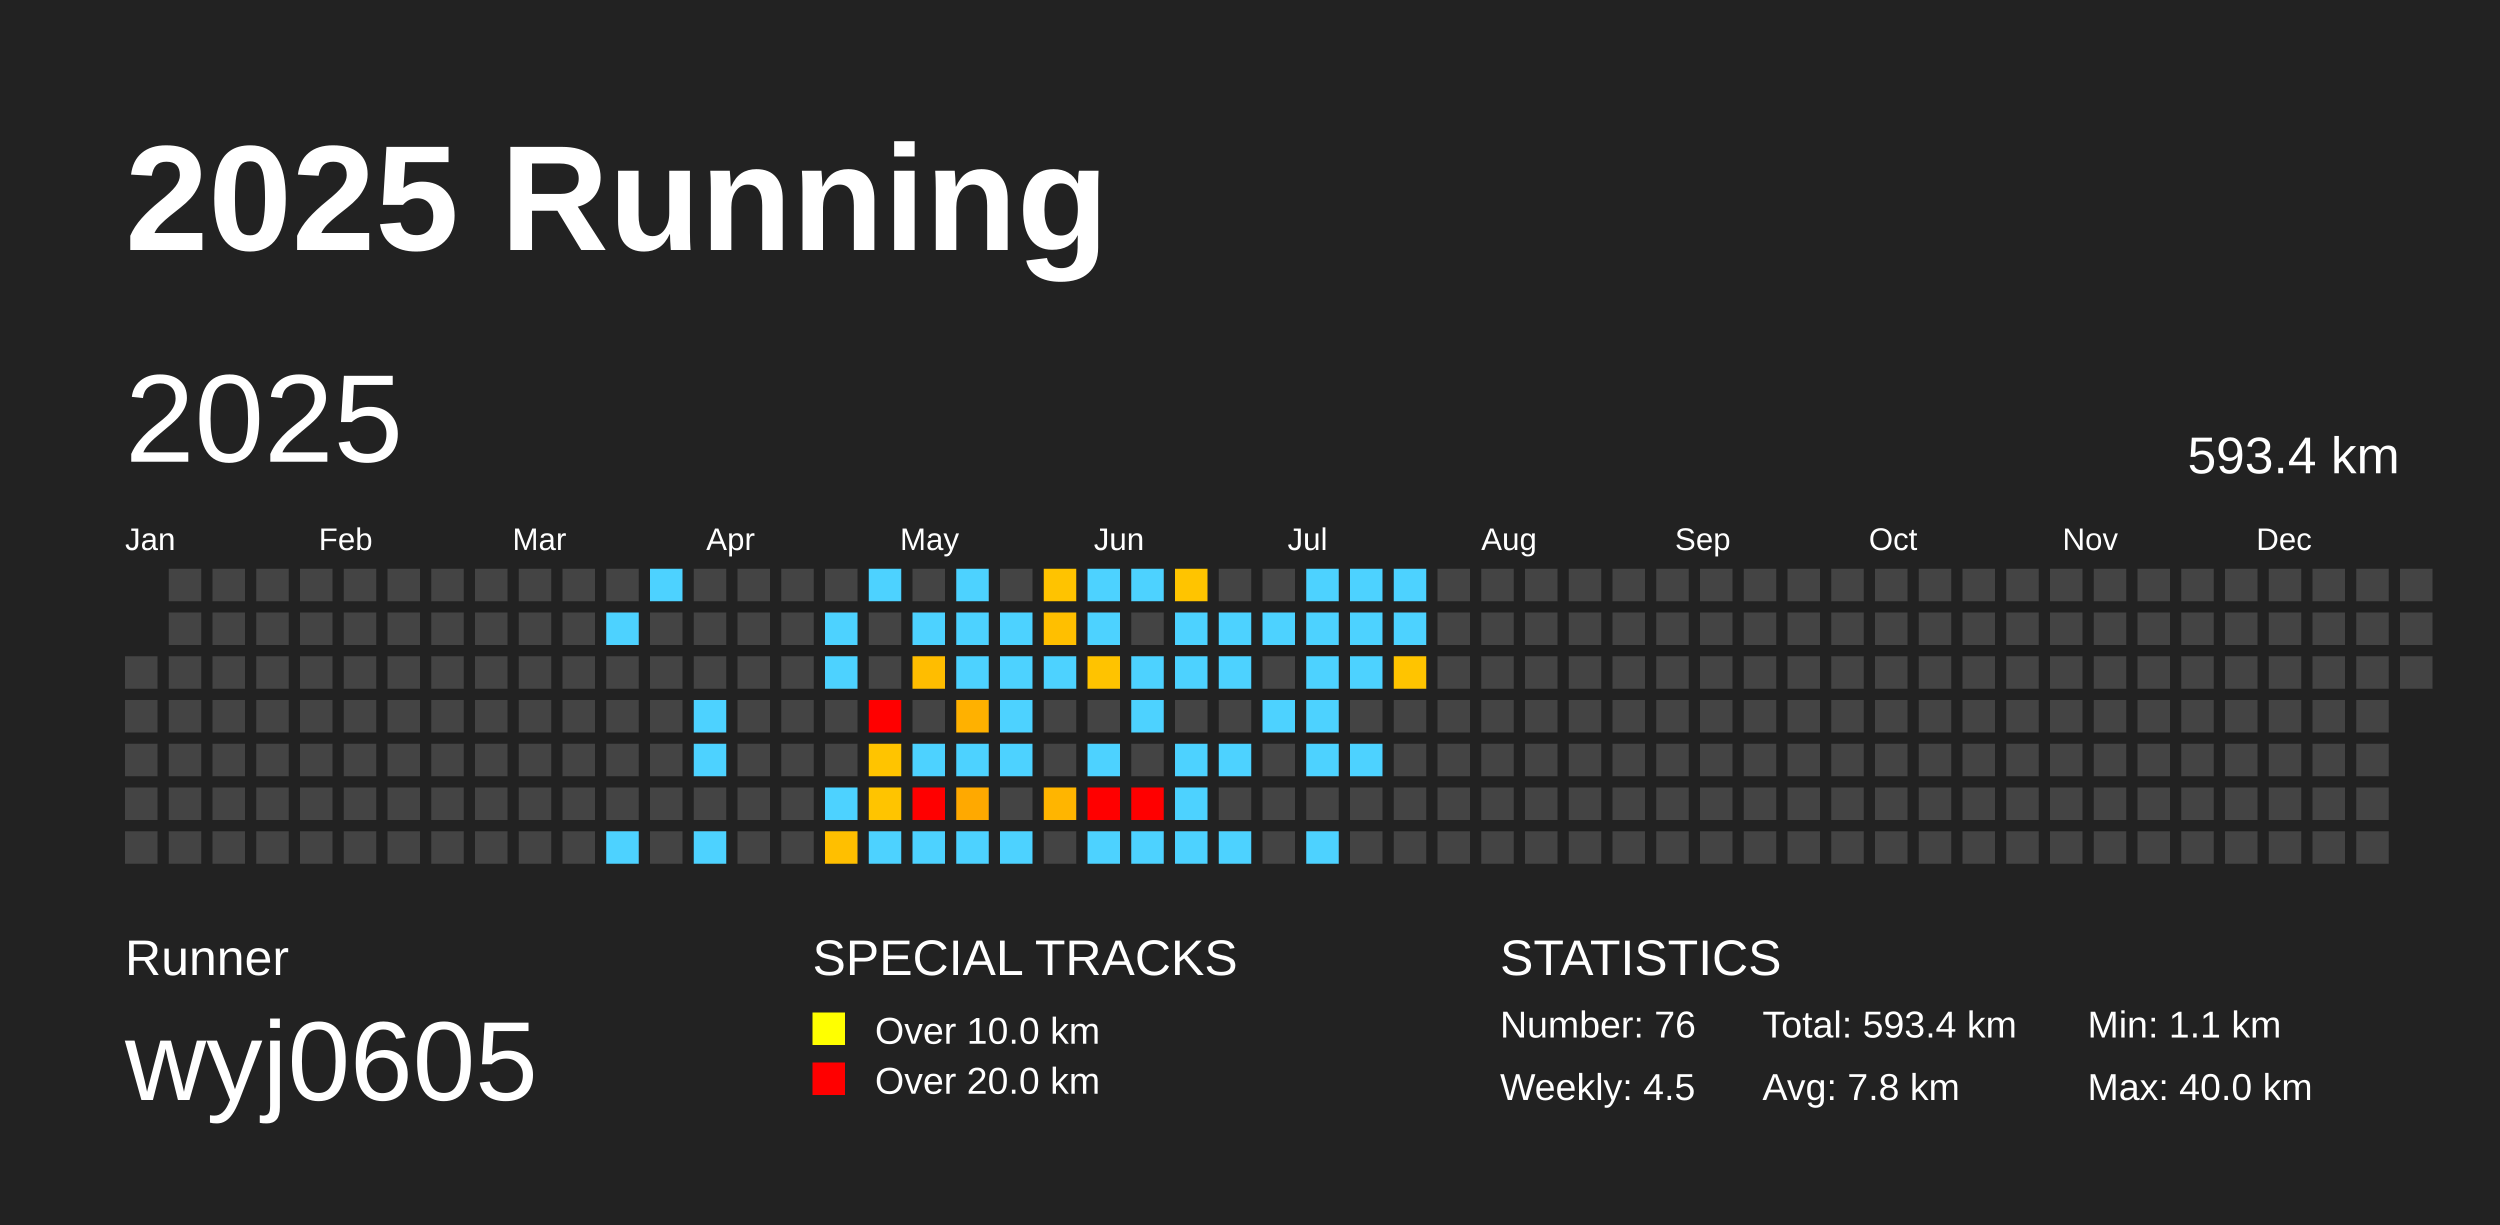
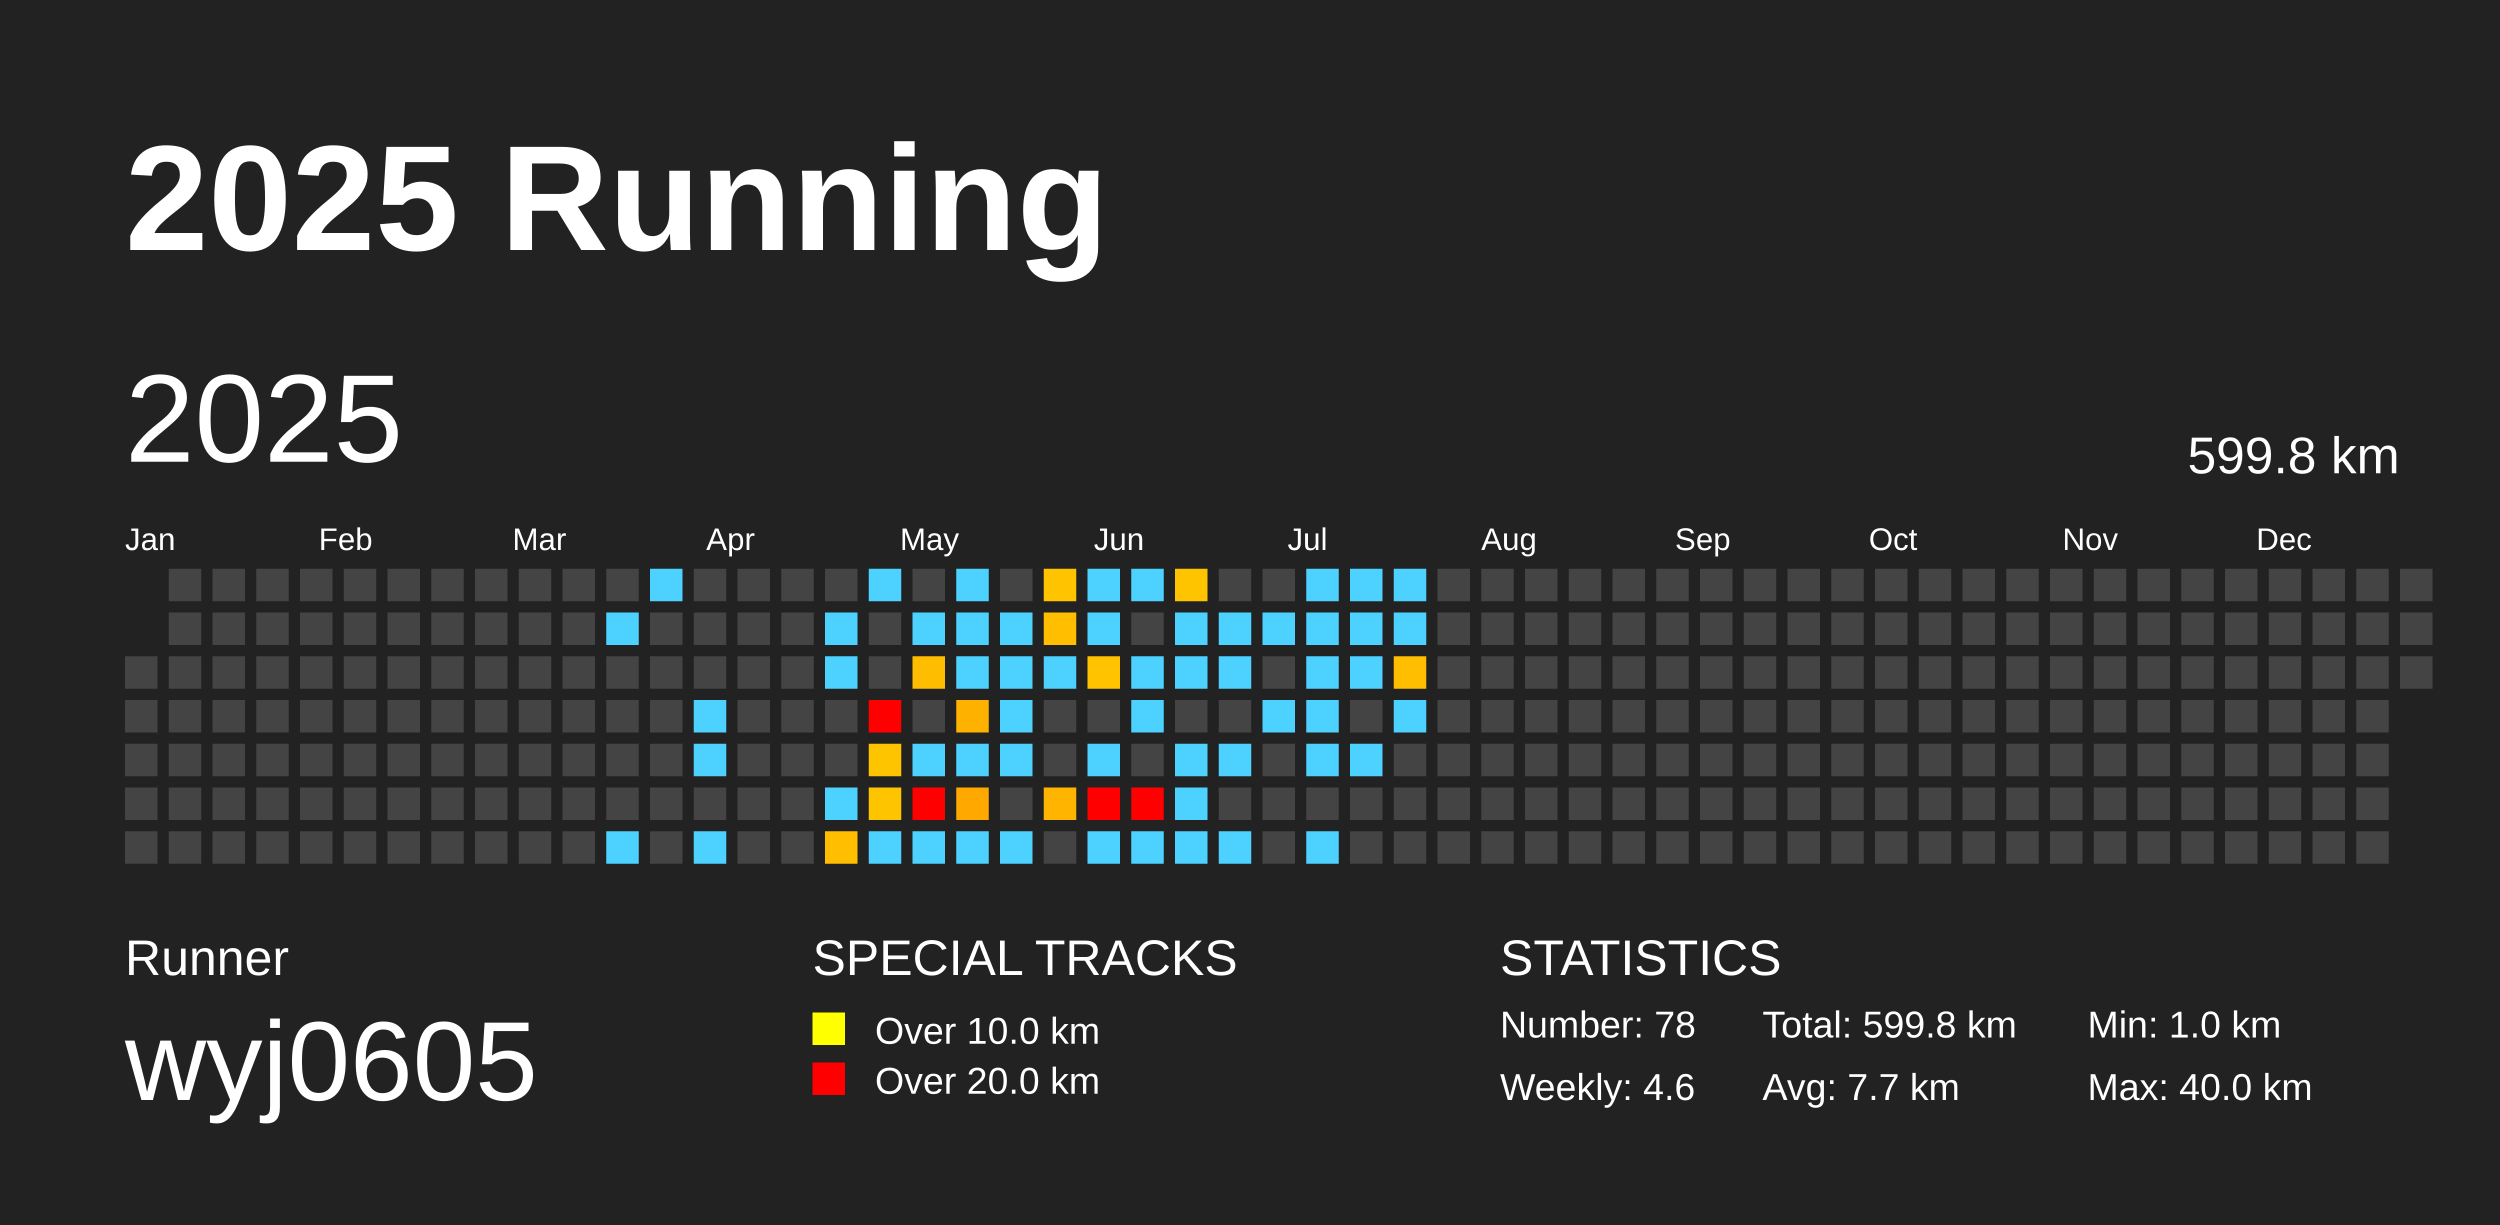
<svg xmlns="http://www.w3.org/2000/svg" baseProfile="full" height="98mm" version="1.1" viewBox="0,0,200,98" width="200mm">
  <defs />
  <rect fill="#222222" height="98" width="200" x="0" y="0" />
  <text fill="#FFFFFF" style="font-size:12px; font-family:Arial; font-weight:bold;" x="10" y="20">2025 Running</text>
  <text fill="#FFFFFF" style="font-size:4px; font-family:Arial" x="10" y="78">Runner</text>
  <text fill="#FFFFFF" style="font-size:9px; font-family:Arial" x="10" y="88">wyj0605</text>
  <text fill="#FFFFFF" style="font-size:4px; font-family:Arial" x="65" y="78">SPECIAL TRACKS</text>
  <rect fill="yellow" height="2.6" width="2.6" x="65" y="81" />
  <text fill="#FFFFFF" style="font-size:3px; font-family:Arial" x="70" y="83.5">Over 10.0 km</text>
  <rect fill="red" height="2.6" width="2.6" x="65" y="85" />
  <text fill="#FFFFFF" style="font-size:3px; font-family:Arial" x="70" y="87.5">Over 20.0 km</text>
  <text fill="#FFFFFF" style="font-size:4px; font-family:Arial" x="120" y="78">STATISTICS</text>
-   <text fill="#FFFFFF" style="font-size:3px; font-family:Arial" x="120" y="83">Number: 76</text>
-   <text fill="#FFFFFF" style="font-size:3px; font-family:Arial" x="120" y="88">Weekly: 4.5</text>
-   <text fill="#FFFFFF" style="font-size:3px; font-family:Arial" x="141" y="83">Total: 593.4 km</text>
-   <text fill="#FFFFFF" style="font-size:3px; font-family:Arial" x="141" y="88">Avg: 7.8 km</text>
-   <text fill="#FFFFFF" style="font-size:3px; font-family:Arial" x="167" y="83">Min: 1.1 km</text>
+   <text fill="#FFFFFF" style="font-size:3px; font-family:Arial" x="120" y="83">Number: 78</text>
+   <text fill="#FFFFFF" style="font-size:3px; font-family:Arial" x="120" y="88">Weekly: 4.6</text>
+   <text fill="#FFFFFF" style="font-size:3px; font-family:Arial" x="141" y="83">Total: 599.8 km</text>
+   <text fill="#FFFFFF" style="font-size:3px; font-family:Arial" x="141" y="88">Avg: 7.7 km</text>
+   <text fill="#FFFFFF" style="font-size:3px; font-family:Arial" x="167" y="83">Min: 1.0 km</text>
  <text fill="#FFFFFF" style="font-size:3px; font-family:Arial" x="167" y="88">Max: 40.0 km</text>
  <text dominant-baseline="hanging" fill="#FFFFFF" style="font-size:10.0px; font-family:Arial;" x="10" y="30">2025</text>
-   <text dominant-baseline="hanging" fill="#FFFFFF" style="font-size:4.125px; font-family:Arial;" x="175" y="35">593.4 km</text>
+   <text dominant-baseline="hanging" fill="#FFFFFF" style="font-size:4.125px; font-family:Arial;" x="175" y="35">599.8 km</text>
  <text fill="#FFFFFF" style="font-size:2.5px; font-family:Arial" x="10.0" y="44">Jan</text>
  <text fill="#FFFFFF" style="font-size:2.5px; font-family:Arial" x="25.5" y="44">Feb</text>
  <text fill="#FFFFFF" style="font-size:2.5px; font-family:Arial" x="41.0" y="44">Mar</text>
  <text fill="#FFFFFF" style="font-size:2.5px; font-family:Arial" x="56.5" y="44">Apr</text>
  <text fill="#FFFFFF" style="font-size:2.5px; font-family:Arial" x="72.0" y="44">May</text>
  <text fill="#FFFFFF" style="font-size:2.5px; font-family:Arial" x="87.5" y="44">Jun</text>
  <text fill="#FFFFFF" style="font-size:2.5px; font-family:Arial" x="103.0" y="44">Jul</text>
  <text fill="#FFFFFF" style="font-size:2.5px; font-family:Arial" x="118.5" y="44">Aug</text>
  <text fill="#FFFFFF" style="font-size:2.5px; font-family:Arial" x="134.0" y="44">Sep</text>
  <text fill="#FFFFFF" style="font-size:2.5px; font-family:Arial" x="149.5" y="44">Oct</text>
  <text fill="#FFFFFF" style="font-size:2.5px; font-family:Arial" x="165.0" y="44">Nov</text>
  <text fill="#FFFFFF" style="font-size:2.5px; font-family:Arial" x="180.5" y="44">Dec</text>
  <rect fill="#444444" height="2.6" width="2.6" x="10.0" y="52.5" />
  <rect fill="#444444" height="2.6" width="2.6" x="10.0" y="56.0" />
  <rect fill="#444444" height="2.6" width="2.6" x="10.0" y="59.5" />
  <rect fill="#444444" height="2.6" width="2.6" x="10.0" y="63.0" />
  <rect fill="#444444" height="2.6" width="2.6" x="10.0" y="66.5" />
  <rect fill="#444444" height="2.6" width="2.6" x="13.5" y="45.5" />
  <rect fill="#444444" height="2.6" width="2.6" x="13.5" y="49.0" />
  <rect fill="#444444" height="2.6" width="2.6" x="13.5" y="52.5" />
  <rect fill="#444444" height="2.6" width="2.6" x="13.5" y="56.0" />
  <rect fill="#444444" height="2.6" width="2.6" x="13.5" y="59.5" />
  <rect fill="#444444" height="2.6" width="2.6" x="13.5" y="63.0" />
  <rect fill="#444444" height="2.6" width="2.6" x="13.5" y="66.5" />
  <rect fill="#444444" height="2.6" width="2.6" x="17.0" y="45.5" />
  <rect fill="#444444" height="2.6" width="2.6" x="17.0" y="49.0" />
  <rect fill="#444444" height="2.6" width="2.6" x="17.0" y="52.5" />
  <rect fill="#444444" height="2.6" width="2.6" x="17.0" y="56.0" />
  <rect fill="#444444" height="2.6" width="2.6" x="17.0" y="59.5" />
  <rect fill="#444444" height="2.6" width="2.6" x="17.0" y="63.0" />
  <rect fill="#444444" height="2.6" width="2.6" x="17.0" y="66.5" />
  <rect fill="#444444" height="2.6" width="2.6" x="20.5" y="45.5" />
  <rect fill="#444444" height="2.6" width="2.6" x="20.5" y="49.0" />
  <rect fill="#444444" height="2.6" width="2.6" x="20.5" y="52.5" />
  <rect fill="#444444" height="2.6" width="2.6" x="20.5" y="56.0" />
  <rect fill="#444444" height="2.6" width="2.6" x="20.5" y="59.5" />
  <rect fill="#444444" height="2.6" width="2.6" x="20.5" y="63.0" />
  <rect fill="#444444" height="2.6" width="2.6" x="20.5" y="66.5" />
  <rect fill="#444444" height="2.6" width="2.6" x="24.0" y="45.5" />
  <rect fill="#444444" height="2.6" width="2.6" x="24.0" y="49.0" />
  <rect fill="#444444" height="2.6" width="2.6" x="24.0" y="52.5" />
  <rect fill="#444444" height="2.6" width="2.6" x="24.0" y="56.0" />
  <rect fill="#444444" height="2.6" width="2.6" x="24.0" y="59.5" />
  <rect fill="#444444" height="2.6" width="2.6" x="24.0" y="63.0" />
  <rect fill="#444444" height="2.6" width="2.6" x="24.0" y="66.5" />
  <rect fill="#444444" height="2.6" width="2.6" x="27.5" y="45.5" />
  <rect fill="#444444" height="2.6" width="2.6" x="27.5" y="49.0" />
  <rect fill="#444444" height="2.6" width="2.6" x="27.5" y="52.5" />
  <rect fill="#444444" height="2.6" width="2.6" x="27.5" y="56.0" />
  <rect fill="#444444" height="2.6" width="2.6" x="27.5" y="59.5" />
  <rect fill="#444444" height="2.6" width="2.6" x="27.5" y="63.0" />
  <rect fill="#444444" height="2.6" width="2.6" x="27.5" y="66.5" />
  <rect fill="#444444" height="2.6" width="2.6" x="31.0" y="45.5" />
  <rect fill="#444444" height="2.6" width="2.6" x="31.0" y="49.0" />
  <rect fill="#444444" height="2.6" width="2.6" x="31.0" y="52.5" />
  <rect fill="#444444" height="2.6" width="2.6" x="31.0" y="56.0" />
  <rect fill="#444444" height="2.6" width="2.6" x="31.0" y="59.5" />
  <rect fill="#444444" height="2.6" width="2.6" x="31.0" y="63.0" />
  <rect fill="#444444" height="2.6" width="2.6" x="31.0" y="66.5" />
  <rect fill="#444444" height="2.6" width="2.6" x="34.5" y="45.5" />
  <rect fill="#444444" height="2.6" width="2.6" x="34.5" y="49.0" />
  <rect fill="#444444" height="2.6" width="2.6" x="34.5" y="52.5" />
  <rect fill="#444444" height="2.6" width="2.6" x="34.5" y="56.0" />
  <rect fill="#444444" height="2.6" width="2.6" x="34.5" y="59.5" />
  <rect fill="#444444" height="2.6" width="2.6" x="34.5" y="63.0" />
  <rect fill="#444444" height="2.6" width="2.6" x="34.5" y="66.5" />
  <rect fill="#444444" height="2.6" width="2.6" x="38.0" y="45.5" />
  <rect fill="#444444" height="2.6" width="2.6" x="38.0" y="49.0" />
  <rect fill="#444444" height="2.6" width="2.6" x="38.0" y="52.5" />
  <rect fill="#444444" height="2.6" width="2.6" x="38.0" y="56.0" />
  <rect fill="#444444" height="2.6" width="2.6" x="38.0" y="59.5" />
  <rect fill="#444444" height="2.6" width="2.6" x="38.0" y="63.0" />
  <rect fill="#444444" height="2.6" width="2.6" x="38.0" y="66.5" />
  <rect fill="#444444" height="2.6" width="2.6" x="41.5" y="45.5" />
  <rect fill="#444444" height="2.6" width="2.6" x="41.5" y="49.0" />
  <rect fill="#444444" height="2.6" width="2.6" x="41.5" y="52.5" />
  <rect fill="#444444" height="2.6" width="2.6" x="41.5" y="56.0" />
  <rect fill="#444444" height="2.6" width="2.6" x="41.5" y="59.5" />
  <rect fill="#444444" height="2.6" width="2.6" x="41.5" y="63.0" />
  <rect fill="#444444" height="2.6" width="2.6" x="41.5" y="66.5" />
  <rect fill="#444444" height="2.6" width="2.6" x="45.0" y="45.5" />
  <rect fill="#444444" height="2.6" width="2.6" x="45.0" y="49.0" />
  <rect fill="#444444" height="2.6" width="2.6" x="45.0" y="52.5" />
  <rect fill="#444444" height="2.6" width="2.6" x="45.0" y="56.0" />
  <rect fill="#444444" height="2.6" width="2.6" x="45.0" y="59.5" />
  <rect fill="#444444" height="2.6" width="2.6" x="45.0" y="63.0" />
  <rect fill="#444444" height="2.6" width="2.6" x="45.0" y="66.5" />
  <rect fill="#444444" height="2.6" width="2.6" x="48.5" y="45.5" />
  <rect fill="#4dd2ff" height="2.6" width="2.6" x="48.5" y="49.0" />
  <rect fill="#444444" height="2.6" width="2.6" x="48.5" y="52.5" />
  <rect fill="#444444" height="2.6" width="2.6" x="48.5" y="56.0" />
  <rect fill="#444444" height="2.6" width="2.6" x="48.5" y="59.5" />
  <rect fill="#444444" height="2.6" width="2.6" x="48.5" y="63.0" />
  <rect fill="#4dd2ff" height="2.6" width="2.6" x="48.5" y="66.5" />
  <rect fill="#4dd2ff" height="2.6" width="2.6" x="52.0" y="45.5" />
  <rect fill="#444444" height="2.6" width="2.6" x="52.0" y="49.0" />
  <rect fill="#444444" height="2.6" width="2.6" x="52.0" y="52.5" />
  <rect fill="#444444" height="2.6" width="2.6" x="52.0" y="56.0" />
  <rect fill="#444444" height="2.6" width="2.6" x="52.0" y="59.5" />
  <rect fill="#444444" height="2.6" width="2.6" x="52.0" y="63.0" />
  <rect fill="#444444" height="2.6" width="2.6" x="52.0" y="66.5" />
  <rect fill="#444444" height="2.6" width="2.6" x="55.5" y="45.5" />
  <rect fill="#444444" height="2.6" width="2.6" x="55.5" y="49.0" />
  <rect fill="#444444" height="2.6" width="2.6" x="55.5" y="52.5" />
  <rect fill="#4dd2ff" height="2.6" width="2.6" x="55.5" y="56.0" />
  <rect fill="#4dd2ff" height="2.6" width="2.6" x="55.5" y="59.5" />
  <rect fill="#444444" height="2.6" width="2.6" x="55.5" y="63.0" />
  <rect fill="#4dd2ff" height="2.6" width="2.6" x="55.5" y="66.5" />
  <rect fill="#444444" height="2.6" width="2.6" x="59.0" y="45.5" />
  <rect fill="#444444" height="2.6" width="2.6" x="59.0" y="49.0" />
  <rect fill="#444444" height="2.6" width="2.6" x="59.0" y="52.5" />
  <rect fill="#444444" height="2.6" width="2.6" x="59.0" y="56.0" />
  <rect fill="#444444" height="2.6" width="2.6" x="59.0" y="59.5" />
  <rect fill="#444444" height="2.6" width="2.6" x="59.0" y="63.0" />
  <rect fill="#444444" height="2.6" width="2.6" x="59.0" y="66.5" />
  <rect fill="#444444" height="2.6" width="2.6" x="62.5" y="45.5" />
  <rect fill="#444444" height="2.6" width="2.6" x="62.5" y="49.0" />
  <rect fill="#444444" height="2.6" width="2.6" x="62.5" y="52.5" />
  <rect fill="#444444" height="2.6" width="2.6" x="62.5" y="56.0" />
  <rect fill="#444444" height="2.6" width="2.6" x="62.5" y="59.5" />
  <rect fill="#444444" height="2.6" width="2.6" x="62.5" y="63.0" />
  <rect fill="#444444" height="2.6" width="2.6" x="62.5" y="66.5" />
  <rect fill="#444444" height="2.6" width="2.6" x="66.0" y="45.5" />
  <rect fill="#4dd2ff" height="2.6" width="2.6" x="66.0" y="49.0" />
  <rect fill="#4dd2ff" height="2.6" width="2.6" x="66.0" y="52.5" />
  <rect fill="#444444" height="2.6" width="2.6" x="66.0" y="56.0" />
  <rect fill="#444444" height="2.6" width="2.6" x="66.0" y="59.5" />
  <rect fill="#4dd2ff" height="2.6" width="2.6" x="66.0" y="63.0" />
  <rect fill="#ffbf00" height="2.6" width="2.6" x="66.0" y="66.5" />
  <rect fill="#4dd2ff" height="2.6" width="2.6" x="69.5" y="45.5" />
  <rect fill="#444444" height="2.6" width="2.6" x="69.5" y="49.0" />
  <rect fill="#444444" height="2.6" width="2.6" x="69.5" y="52.5" />
  <rect fill="red" height="2.6" width="2.6" x="69.5" y="56.0" />
  <rect fill="#ffc400" height="2.6" width="2.6" x="69.5" y="59.5" />
  <rect fill="#ffc400" height="2.6" width="2.6" x="69.5" y="63.0" />
  <rect fill="#4dd2ff" height="2.6" width="2.6" x="69.5" y="66.5" />
  <rect fill="#444444" height="2.6" width="2.6" x="73.0" y="45.5" />
  <rect fill="#4dd2ff" height="2.6" width="2.6" x="73.0" y="49.0" />
  <rect fill="#ffbd00" height="2.6" width="2.6" x="73.0" y="52.5" />
  <rect fill="#444444" height="2.6" width="2.6" x="73.0" y="56.0" />
  <rect fill="#4dd2ff" height="2.6" width="2.6" x="73.0" y="59.5" />
  <rect fill="red" height="2.6" width="2.6" x="73.0" y="63.0" />
  <rect fill="#4dd2ff" height="2.6" width="2.6" x="73.0" y="66.5" />
  <rect fill="#4dd2ff" height="2.6" width="2.6" x="76.5" y="45.5" />
  <rect fill="#4dd2ff" height="2.6" width="2.6" x="76.5" y="49.0" />
  <rect fill="#4dd2ff" height="2.6" width="2.6" x="76.5" y="52.5" />
  <rect fill="#ffb100" height="2.6" width="2.6" x="76.5" y="56.0" />
  <rect fill="#4dd2ff" height="2.6" width="2.6" x="76.5" y="59.5" />
  <rect fill="#ffa900" height="2.6" width="2.6" x="76.5" y="63.0" />
  <rect fill="#4dd2ff" height="2.6" width="2.6" x="76.5" y="66.5" />
  <rect fill="#444444" height="2.6" width="2.6" x="80.0" y="45.5" />
  <rect fill="#4dd2ff" height="2.6" width="2.6" x="80.0" y="49.0" />
  <rect fill="#4dd2ff" height="2.6" width="2.6" x="80.0" y="52.5" />
  <rect fill="#4dd2ff" height="2.6" width="2.6" x="80.0" y="56.0" />
  <rect fill="#4dd2ff" height="2.6" width="2.6" x="80.0" y="59.5" />
  <rect fill="#444444" height="2.6" width="2.6" x="80.0" y="63.0" />
  <rect fill="#4dd2ff" height="2.6" width="2.6" x="80.0" y="66.5" />
  <rect fill="#ffc300" height="2.6" width="2.6" x="83.5" y="45.5" />
  <rect fill="#ffbf00" height="2.6" width="2.6" x="83.5" y="49.0" />
  <rect fill="#4dd2ff" height="2.6" width="2.6" x="83.5" y="52.5" />
  <rect fill="#444444" height="2.6" width="2.6" x="83.5" y="56.0" />
  <rect fill="#444444" height="2.6" width="2.6" x="83.5" y="59.5" />
  <rect fill="#ffb500" height="2.6" width="2.6" x="83.5" y="63.0" />
  <rect fill="#444444" height="2.6" width="2.6" x="83.5" y="66.5" />
  <rect fill="#4dd2ff" height="2.6" width="2.6" x="87.0" y="45.5" />
  <rect fill="#4dd2ff" height="2.6" width="2.6" x="87.0" y="49.0" />
  <rect fill="#ffc300" height="2.6" width="2.6" x="87.0" y="52.5" />
  <rect fill="#444444" height="2.6" width="2.6" x="87.0" y="56.0" />
  <rect fill="#4dd2ff" height="2.6" width="2.6" x="87.0" y="59.5" />
  <rect fill="red" height="2.6" width="2.6" x="87.0" y="63.0" />
  <rect fill="#4dd2ff" height="2.6" width="2.6" x="87.0" y="66.5" />
  <rect fill="#4dd2ff" height="2.6" width="2.6" x="90.5" y="45.5" />
  <rect fill="#444444" height="2.6" width="2.6" x="90.5" y="49.0" />
  <rect fill="#4dd2ff" height="2.6" width="2.6" x="90.5" y="52.5" />
  <rect fill="#4dd2ff" height="2.6" width="2.6" x="90.5" y="56.0" />
  <rect fill="#444444" height="2.6" width="2.6" x="90.5" y="59.5" />
  <rect fill="red" height="2.6" width="2.6" x="90.5" y="63.0" />
  <rect fill="#4dd2ff" height="2.6" width="2.6" x="90.5" y="66.5" />
  <rect fill="#ffc400" height="2.6" width="2.6" x="94.0" y="45.5" />
  <rect fill="#4dd2ff" height="2.6" width="2.6" x="94.0" y="49.0" />
  <rect fill="#4dd2ff" height="2.6" width="2.6" x="94.0" y="52.5" />
  <rect fill="#444444" height="2.6" width="2.6" x="94.0" y="56.0" />
  <rect fill="#4dd2ff" height="2.6" width="2.6" x="94.0" y="59.5" />
  <rect fill="#4dd2ff" height="2.6" width="2.6" x="94.0" y="63.0" />
  <rect fill="#4dd2ff" height="2.6" width="2.6" x="94.0" y="66.5" />
  <rect fill="#444444" height="2.6" width="2.6" x="97.5" y="45.5" />
  <rect fill="#4dd2ff" height="2.6" width="2.6" x="97.5" y="49.0" />
  <rect fill="#4dd2ff" height="2.6" width="2.6" x="97.5" y="52.5" />
  <rect fill="#444444" height="2.6" width="2.6" x="97.5" y="56.0" />
  <rect fill="#4dd2ff" height="2.6" width="2.6" x="97.5" y="59.5" />
  <rect fill="#444444" height="2.6" width="2.6" x="97.5" y="63.0" />
  <rect fill="#4dd2ff" height="2.6" width="2.6" x="97.5" y="66.5" />
  <rect fill="#444444" height="2.6" width="2.6" x="101.0" y="45.5" />
  <rect fill="#4dd2ff" height="2.6" width="2.6" x="101.0" y="49.0" />
  <rect fill="#444444" height="2.6" width="2.6" x="101.0" y="52.5" />
  <rect fill="#4dd2ff" height="2.6" width="2.6" x="101.0" y="56.0" />
  <rect fill="#444444" height="2.6" width="2.6" x="101.0" y="59.5" />
  <rect fill="#444444" height="2.6" width="2.6" x="101.0" y="63.0" />
  <rect fill="#444444" height="2.6" width="2.6" x="101.0" y="66.5" />
  <rect fill="#4dd2ff" height="2.6" width="2.6" x="104.5" y="45.5" />
  <rect fill="#4dd2ff" height="2.6" width="2.6" x="104.5" y="49.0" />
  <rect fill="#4dd2ff" height="2.6" width="2.6" x="104.5" y="52.5" />
  <rect fill="#4dd2ff" height="2.6" width="2.6" x="104.5" y="56.0" />
  <rect fill="#4dd2ff" height="2.6" width="2.6" x="104.5" y="59.5" />
  <rect fill="#444444" height="2.6" width="2.6" x="104.5" y="63.0" />
  <rect fill="#4dd2ff" height="2.6" width="2.6" x="104.5" y="66.5" />
  <rect fill="#4dd2ff" height="2.6" width="2.6" x="108.0" y="45.5" />
  <rect fill="#4dd2ff" height="2.6" width="2.6" x="108.0" y="49.0" />
  <rect fill="#4dd2ff" height="2.6" width="2.6" x="108.0" y="52.5" />
  <rect fill="#444444" height="2.6" width="2.6" x="108.0" y="56.0" />
  <rect fill="#4dd2ff" height="2.6" width="2.6" x="108.0" y="59.5" />
  <rect fill="#444444" height="2.6" width="2.6" x="108.0" y="63.0" />
  <rect fill="#444444" height="2.6" width="2.6" x="108.0" y="66.5" />
  <rect fill="#4dd2ff" height="2.6" width="2.6" x="111.5" y="45.5" />
  <rect fill="#4dd2ff" height="2.6" width="2.6" x="111.5" y="49.0" />
-   <rect fill="#ffc400" height="2.6" width="2.6" x="111.5" y="52.5" />
-   <rect fill="#444444" height="2.6" width="2.6" x="111.5" y="56.0" />
+   <rect fill="#ffbe00" height="2.6" width="2.6" x="111.5" y="52.5" />
+   <rect fill="#4dd2ff" height="2.6" width="2.6" x="111.5" y="56.0" />
  <rect fill="#444444" height="2.6" width="2.6" x="111.5" y="59.5" />
  <rect fill="#444444" height="2.6" width="2.6" x="111.5" y="63.0" />
  <rect fill="#444444" height="2.6" width="2.6" x="111.5" y="66.5" />
  <rect fill="#444444" height="2.6" width="2.6" x="115.0" y="45.5" />
  <rect fill="#444444" height="2.6" width="2.6" x="115.0" y="49.0" />
  <rect fill="#444444" height="2.6" width="2.6" x="115.0" y="52.5" />
  <rect fill="#444444" height="2.6" width="2.6" x="115.0" y="56.0" />
  <rect fill="#444444" height="2.6" width="2.6" x="115.0" y="59.5" />
  <rect fill="#444444" height="2.6" width="2.6" x="115.0" y="63.0" />
  <rect fill="#444444" height="2.6" width="2.6" x="115.0" y="66.5" />
  <rect fill="#444444" height="2.6" width="2.6" x="118.5" y="45.5" />
  <rect fill="#444444" height="2.6" width="2.6" x="118.5" y="49.0" />
  <rect fill="#444444" height="2.6" width="2.6" x="118.5" y="52.5" />
  <rect fill="#444444" height="2.6" width="2.6" x="118.5" y="56.0" />
  <rect fill="#444444" height="2.6" width="2.6" x="118.5" y="59.5" />
  <rect fill="#444444" height="2.6" width="2.6" x="118.5" y="63.0" />
  <rect fill="#444444" height="2.6" width="2.6" x="118.5" y="66.5" />
  <rect fill="#444444" height="2.6" width="2.6" x="122.0" y="45.5" />
  <rect fill="#444444" height="2.6" width="2.6" x="122.0" y="49.0" />
  <rect fill="#444444" height="2.6" width="2.6" x="122.0" y="52.5" />
  <rect fill="#444444" height="2.6" width="2.6" x="122.0" y="56.0" />
  <rect fill="#444444" height="2.6" width="2.6" x="122.0" y="59.5" />
  <rect fill="#444444" height="2.6" width="2.6" x="122.0" y="63.0" />
  <rect fill="#444444" height="2.6" width="2.6" x="122.0" y="66.5" />
  <rect fill="#444444" height="2.6" width="2.6" x="125.5" y="45.5" />
  <rect fill="#444444" height="2.6" width="2.6" x="125.5" y="49.0" />
  <rect fill="#444444" height="2.6" width="2.6" x="125.5" y="52.5" />
  <rect fill="#444444" height="2.6" width="2.6" x="125.5" y="56.0" />
  <rect fill="#444444" height="2.6" width="2.6" x="125.5" y="59.5" />
  <rect fill="#444444" height="2.6" width="2.6" x="125.5" y="63.0" />
  <rect fill="#444444" height="2.6" width="2.6" x="125.5" y="66.5" />
  <rect fill="#444444" height="2.6" width="2.6" x="129.0" y="45.5" />
  <rect fill="#444444" height="2.6" width="2.6" x="129.0" y="49.0" />
  <rect fill="#444444" height="2.6" width="2.6" x="129.0" y="52.5" />
  <rect fill="#444444" height="2.6" width="2.6" x="129.0" y="56.0" />
  <rect fill="#444444" height="2.6" width="2.6" x="129.0" y="59.5" />
  <rect fill="#444444" height="2.6" width="2.6" x="129.0" y="63.0" />
  <rect fill="#444444" height="2.6" width="2.6" x="129.0" y="66.5" />
  <rect fill="#444444" height="2.6" width="2.6" x="132.5" y="45.5" />
  <rect fill="#444444" height="2.6" width="2.6" x="132.5" y="49.0" />
  <rect fill="#444444" height="2.6" width="2.6" x="132.5" y="52.5" />
  <rect fill="#444444" height="2.6" width="2.6" x="132.5" y="56.0" />
  <rect fill="#444444" height="2.6" width="2.6" x="132.5" y="59.5" />
  <rect fill="#444444" height="2.6" width="2.6" x="132.5" y="63.0" />
  <rect fill="#444444" height="2.6" width="2.6" x="132.5" y="66.5" />
  <rect fill="#444444" height="2.6" width="2.6" x="136.0" y="45.5" />
  <rect fill="#444444" height="2.6" width="2.6" x="136.0" y="49.0" />
  <rect fill="#444444" height="2.6" width="2.6" x="136.0" y="52.5" />
  <rect fill="#444444" height="2.6" width="2.6" x="136.0" y="56.0" />
  <rect fill="#444444" height="2.6" width="2.6" x="136.0" y="59.5" />
  <rect fill="#444444" height="2.6" width="2.6" x="136.0" y="63.0" />
  <rect fill="#444444" height="2.6" width="2.6" x="136.0" y="66.5" />
  <rect fill="#444444" height="2.6" width="2.6" x="139.5" y="45.5" />
  <rect fill="#444444" height="2.6" width="2.6" x="139.5" y="49.0" />
  <rect fill="#444444" height="2.6" width="2.6" x="139.5" y="52.5" />
  <rect fill="#444444" height="2.6" width="2.6" x="139.5" y="56.0" />
  <rect fill="#444444" height="2.6" width="2.6" x="139.5" y="59.5" />
  <rect fill="#444444" height="2.6" width="2.6" x="139.5" y="63.0" />
  <rect fill="#444444" height="2.6" width="2.6" x="139.5" y="66.5" />
  <rect fill="#444444" height="2.6" width="2.6" x="143.0" y="45.5" />
  <rect fill="#444444" height="2.6" width="2.6" x="143.0" y="49.0" />
  <rect fill="#444444" height="2.6" width="2.6" x="143.0" y="52.5" />
  <rect fill="#444444" height="2.6" width="2.6" x="143.0" y="56.0" />
  <rect fill="#444444" height="2.6" width="2.6" x="143.0" y="59.5" />
  <rect fill="#444444" height="2.6" width="2.6" x="143.0" y="63.0" />
  <rect fill="#444444" height="2.6" width="2.6" x="143.0" y="66.5" />
  <rect fill="#444444" height="2.6" width="2.6" x="146.5" y="45.5" />
  <rect fill="#444444" height="2.6" width="2.6" x="146.5" y="49.0" />
  <rect fill="#444444" height="2.6" width="2.6" x="146.5" y="52.5" />
  <rect fill="#444444" height="2.6" width="2.6" x="146.5" y="56.0" />
  <rect fill="#444444" height="2.6" width="2.6" x="146.5" y="59.5" />
  <rect fill="#444444" height="2.6" width="2.6" x="146.5" y="63.0" />
  <rect fill="#444444" height="2.6" width="2.6" x="146.5" y="66.5" />
  <rect fill="#444444" height="2.6" width="2.6" x="150.0" y="45.5" />
  <rect fill="#444444" height="2.6" width="2.6" x="150.0" y="49.0" />
  <rect fill="#444444" height="2.6" width="2.6" x="150.0" y="52.5" />
  <rect fill="#444444" height="2.6" width="2.6" x="150.0" y="56.0" />
  <rect fill="#444444" height="2.6" width="2.6" x="150.0" y="59.5" />
  <rect fill="#444444" height="2.6" width="2.6" x="150.0" y="63.0" />
  <rect fill="#444444" height="2.6" width="2.6" x="150.0" y="66.5" />
  <rect fill="#444444" height="2.6" width="2.6" x="153.5" y="45.5" />
  <rect fill="#444444" height="2.6" width="2.6" x="153.5" y="49.0" />
  <rect fill="#444444" height="2.6" width="2.6" x="153.5" y="52.5" />
  <rect fill="#444444" height="2.6" width="2.6" x="153.5" y="56.0" />
  <rect fill="#444444" height="2.6" width="2.6" x="153.5" y="59.5" />
  <rect fill="#444444" height="2.6" width="2.6" x="153.5" y="63.0" />
  <rect fill="#444444" height="2.6" width="2.6" x="153.5" y="66.5" />
  <rect fill="#444444" height="2.6" width="2.6" x="157.0" y="45.5" />
  <rect fill="#444444" height="2.6" width="2.6" x="157.0" y="49.0" />
  <rect fill="#444444" height="2.6" width="2.6" x="157.0" y="52.5" />
  <rect fill="#444444" height="2.6" width="2.6" x="157.0" y="56.0" />
  <rect fill="#444444" height="2.6" width="2.6" x="157.0" y="59.5" />
  <rect fill="#444444" height="2.6" width="2.6" x="157.0" y="63.0" />
  <rect fill="#444444" height="2.6" width="2.6" x="157.0" y="66.5" />
  <rect fill="#444444" height="2.6" width="2.6" x="160.5" y="45.5" />
  <rect fill="#444444" height="2.6" width="2.6" x="160.5" y="49.0" />
  <rect fill="#444444" height="2.6" width="2.6" x="160.5" y="52.5" />
  <rect fill="#444444" height="2.6" width="2.6" x="160.5" y="56.0" />
  <rect fill="#444444" height="2.6" width="2.6" x="160.5" y="59.5" />
  <rect fill="#444444" height="2.6" width="2.6" x="160.5" y="63.0" />
  <rect fill="#444444" height="2.6" width="2.6" x="160.5" y="66.5" />
  <rect fill="#444444" height="2.6" width="2.6" x="164.0" y="45.5" />
  <rect fill="#444444" height="2.6" width="2.6" x="164.0" y="49.0" />
  <rect fill="#444444" height="2.6" width="2.6" x="164.0" y="52.5" />
  <rect fill="#444444" height="2.6" width="2.6" x="164.0" y="56.0" />
  <rect fill="#444444" height="2.6" width="2.6" x="164.0" y="59.5" />
  <rect fill="#444444" height="2.6" width="2.6" x="164.0" y="63.0" />
  <rect fill="#444444" height="2.6" width="2.6" x="164.0" y="66.5" />
  <rect fill="#444444" height="2.6" width="2.6" x="167.5" y="45.5" />
  <rect fill="#444444" height="2.6" width="2.6" x="167.5" y="49.0" />
  <rect fill="#444444" height="2.6" width="2.6" x="167.5" y="52.5" />
  <rect fill="#444444" height="2.6" width="2.6" x="167.5" y="56.0" />
  <rect fill="#444444" height="2.6" width="2.6" x="167.5" y="59.5" />
  <rect fill="#444444" height="2.6" width="2.6" x="167.5" y="63.0" />
  <rect fill="#444444" height="2.6" width="2.6" x="167.5" y="66.5" />
  <rect fill="#444444" height="2.6" width="2.6" x="171.0" y="45.5" />
  <rect fill="#444444" height="2.6" width="2.6" x="171.0" y="49.0" />
  <rect fill="#444444" height="2.6" width="2.6" x="171.0" y="52.5" />
  <rect fill="#444444" height="2.6" width="2.6" x="171.0" y="56.0" />
  <rect fill="#444444" height="2.6" width="2.6" x="171.0" y="59.5" />
  <rect fill="#444444" height="2.6" width="2.6" x="171.0" y="63.0" />
  <rect fill="#444444" height="2.6" width="2.6" x="171.0" y="66.5" />
  <rect fill="#444444" height="2.6" width="2.6" x="174.5" y="45.5" />
  <rect fill="#444444" height="2.6" width="2.6" x="174.5" y="49.0" />
  <rect fill="#444444" height="2.6" width="2.6" x="174.5" y="52.5" />
  <rect fill="#444444" height="2.6" width="2.6" x="174.5" y="56.0" />
  <rect fill="#444444" height="2.6" width="2.6" x="174.5" y="59.5" />
  <rect fill="#444444" height="2.6" width="2.6" x="174.5" y="63.0" />
  <rect fill="#444444" height="2.6" width="2.6" x="174.5" y="66.5" />
  <rect fill="#444444" height="2.6" width="2.6" x="178.0" y="45.5" />
  <rect fill="#444444" height="2.6" width="2.6" x="178.0" y="49.0" />
  <rect fill="#444444" height="2.6" width="2.6" x="178.0" y="52.5" />
  <rect fill="#444444" height="2.6" width="2.6" x="178.0" y="56.0" />
  <rect fill="#444444" height="2.6" width="2.6" x="178.0" y="59.5" />
  <rect fill="#444444" height="2.6" width="2.6" x="178.0" y="63.0" />
  <rect fill="#444444" height="2.6" width="2.6" x="178.0" y="66.5" />
  <rect fill="#444444" height="2.6" width="2.6" x="181.5" y="45.5" />
  <rect fill="#444444" height="2.6" width="2.6" x="181.5" y="49.0" />
  <rect fill="#444444" height="2.6" width="2.6" x="181.5" y="52.5" />
  <rect fill="#444444" height="2.6" width="2.6" x="181.5" y="56.0" />
  <rect fill="#444444" height="2.6" width="2.6" x="181.5" y="59.5" />
  <rect fill="#444444" height="2.6" width="2.6" x="181.5" y="63.0" />
  <rect fill="#444444" height="2.6" width="2.6" x="181.5" y="66.5" />
  <rect fill="#444444" height="2.6" width="2.6" x="185.0" y="45.5" />
  <rect fill="#444444" height="2.6" width="2.6" x="185.0" y="49.0" />
  <rect fill="#444444" height="2.6" width="2.6" x="185.0" y="52.5" />
  <rect fill="#444444" height="2.6" width="2.6" x="185.0" y="56.0" />
  <rect fill="#444444" height="2.6" width="2.6" x="185.0" y="59.5" />
  <rect fill="#444444" height="2.6" width="2.6" x="185.0" y="63.0" />
  <rect fill="#444444" height="2.6" width="2.6" x="185.0" y="66.5" />
  <rect fill="#444444" height="2.6" width="2.6" x="188.5" y="45.5" />
  <rect fill="#444444" height="2.6" width="2.6" x="188.5" y="49.0" />
  <rect fill="#444444" height="2.6" width="2.6" x="188.5" y="52.5" />
  <rect fill="#444444" height="2.6" width="2.6" x="188.5" y="56.0" />
  <rect fill="#444444" height="2.6" width="2.6" x="188.5" y="59.5" />
  <rect fill="#444444" height="2.6" width="2.6" x="188.5" y="63.0" />
  <rect fill="#444444" height="2.6" width="2.6" x="188.5" y="66.5" />
  <rect fill="#444444" height="2.6" width="2.6" x="192.0" y="45.5" />
  <rect fill="#444444" height="2.6" width="2.6" x="192.0" y="49.0" />
  <rect fill="#444444" height="2.6" width="2.6" x="192.0" y="52.5" />
</svg>
